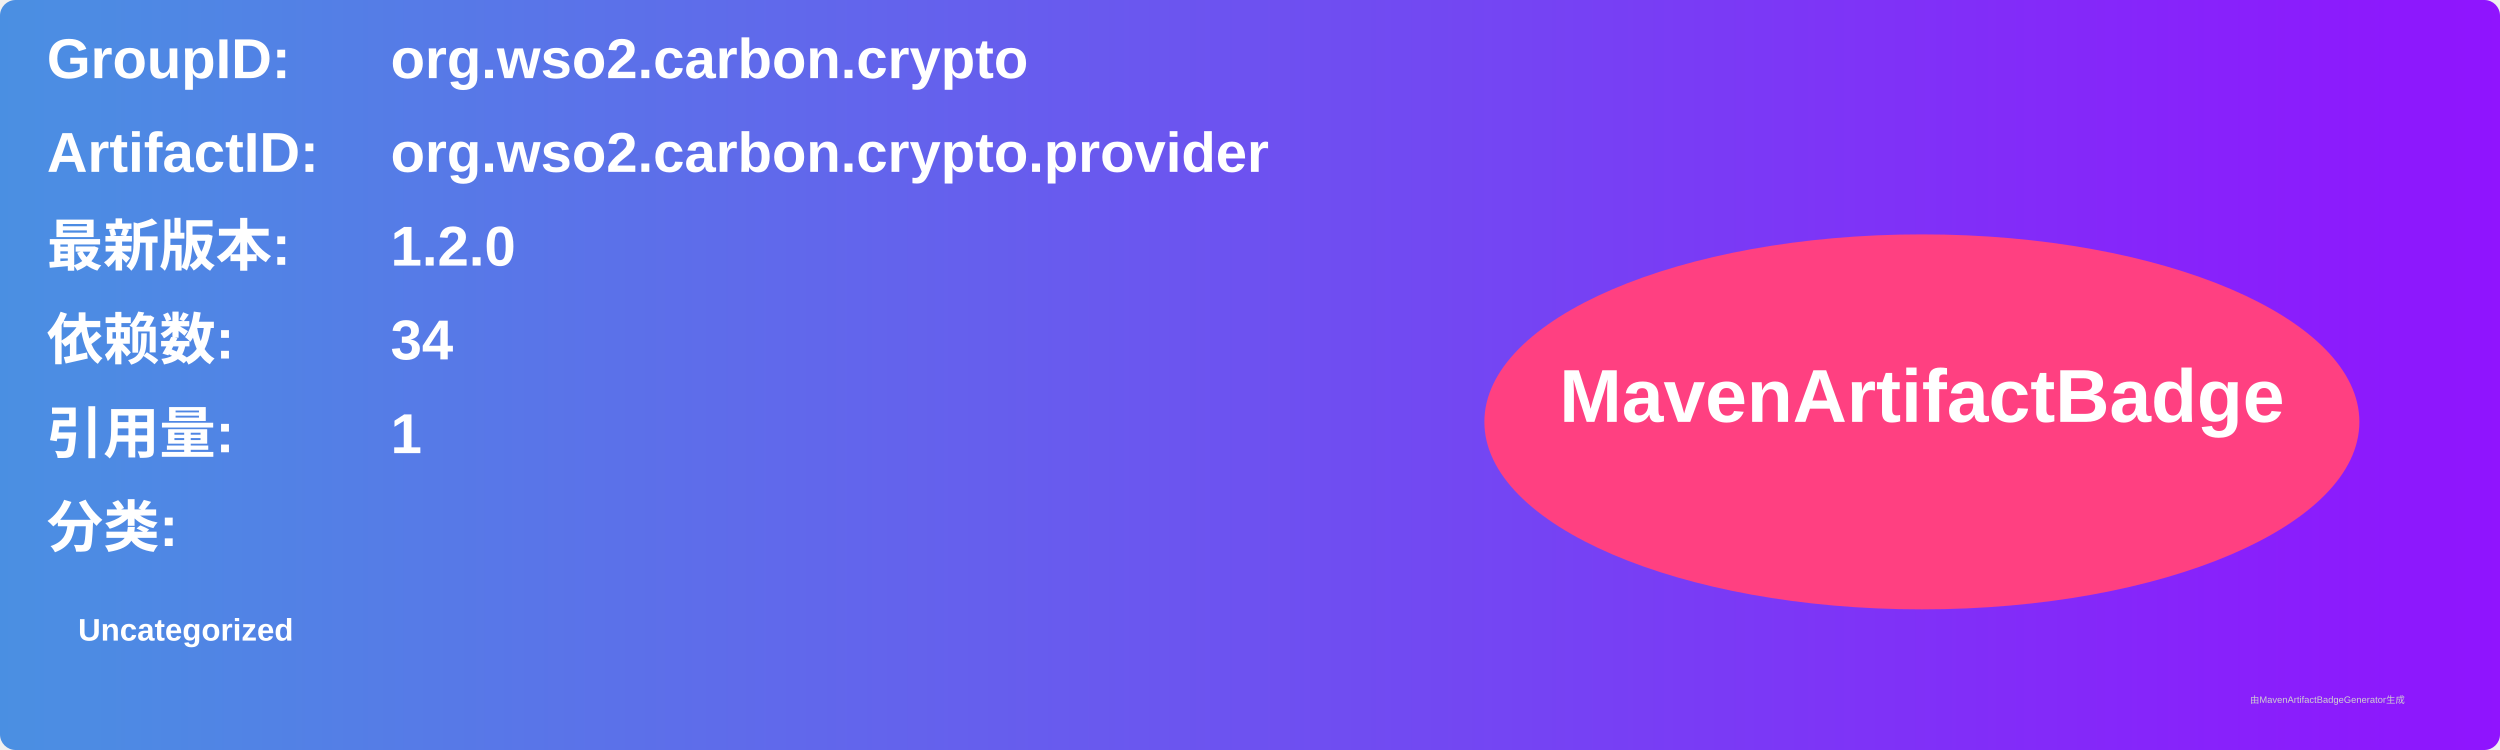
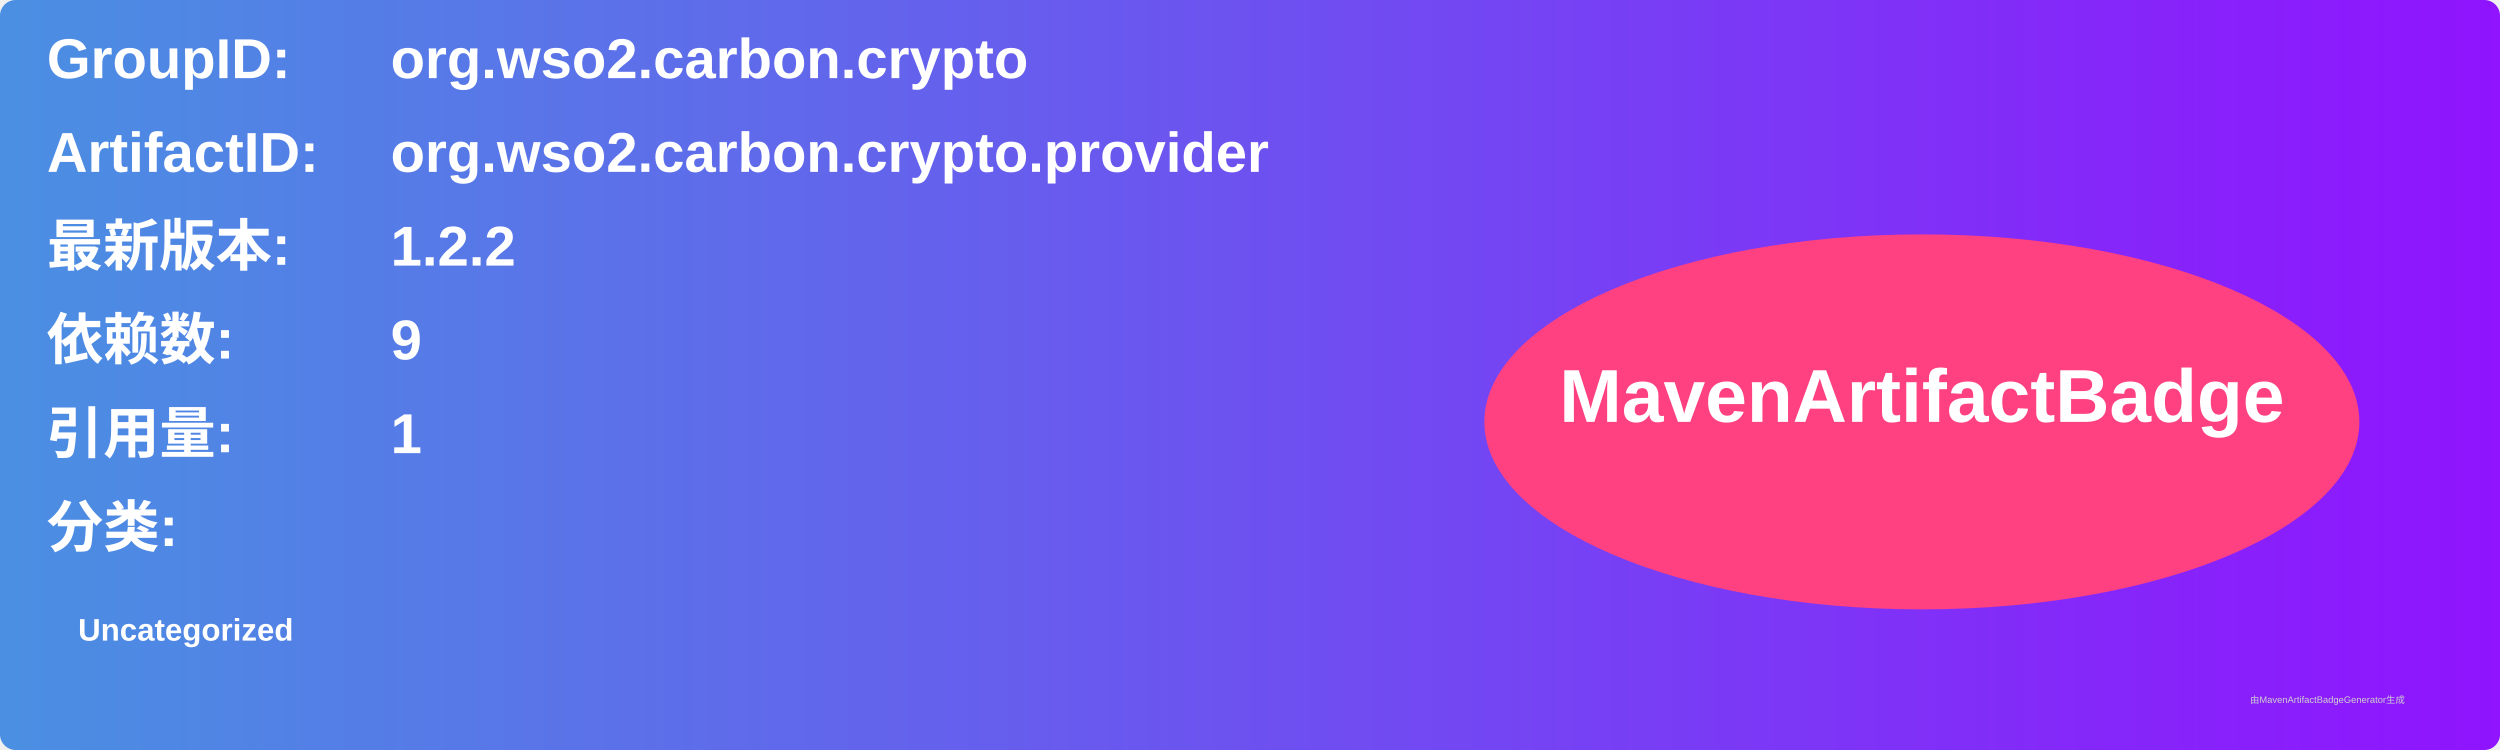
<svg xmlns="http://www.w3.org/2000/svg" width="800" height="240" viewBox="0 0 800 240">
  <linearGradient id="grad" x1="0%" y1="0%" x2="100%" y2="0%">
    <stop offset="0%" stop-color="#4a90e2" />
    <stop offset="100%" stop-color="#9013fe" />
  </linearGradient>
  <rect width="100%" height="100%" rx="5" ry="5" fill="url(#grad)" />
  <g transform="translate(15, 15)">
    <text x="0" y="10" font-family="Arial" font-size="18" fill="white" font-weight="bold" width="260">GroupID:</text>
    <text x="110" y="10" font-family="Arial" font-size="18" fill="white" font-weight="bold" width="460">org.wso2.carbon.crypto</text>
    <text x="0" y="40" font-family="Arial" font-size="18" fill="white" font-weight="bold" width="260">ArtifactID:</text>
    <text x="110" y="40" font-family="Arial" font-size="18" fill="white" font-weight="bold" width="460">org.wso2.carbon.crypto.provider</text>
    <text x="0" y="70" font-family="Arial" font-size="18" fill="white" font-weight="bold">最新版本:</text>
    <text x="110" y="70" font-family="Arial" font-size="18" fill="white" font-weight="bold">
-       <tspan font-weight="bold">1.2.0</tspan>
+       <tspan font-weight="bold">1.2.2</tspan>
    </text>
    <text x="0" y="100" font-family="Arial" font-size="18" fill="white" font-weight="bold">依赖数: </text>
    <text x="110" y="100" font-family="Arial" font-size="18" fill="white">
-       <tspan font-weight="bold">34</tspan>
+       <tspan font-weight="bold">9</tspan>
    </text>
    <text x="0" y="130" font-family="Arial" font-size="18" fill="white" font-weight="bold">引用量: </text>
    <text x="110" y="130" font-family="Arial" font-size="18" fill="white">
      <tspan font-weight="bold">1</tspan>
    </text>
    <text x="0" y="160" font-family="Arial" font-size="18" fill="white" font-weight="bold">分类:</text>
    <text x="10" y="190" font-family="Arial" font-size="10" fill="white">
      <tspan font-weight="bold">Uncategorized</tspan>
    </text>
    <ellipse cx="600" cy="120" rx="140" ry="60" fill="#ff4081" />
    <text x="600" y="120" text-anchor="middle" font-family="Arial" font-size="24" fill="white" font-weight="bold">MavenArtifactBadge</text>
  </g>
  <text x="720" y="225" font-family="Arial" font-size="3" fill="#d0d0d0">由MavenArtifactBadgeGenerator生成</text>
</svg>
